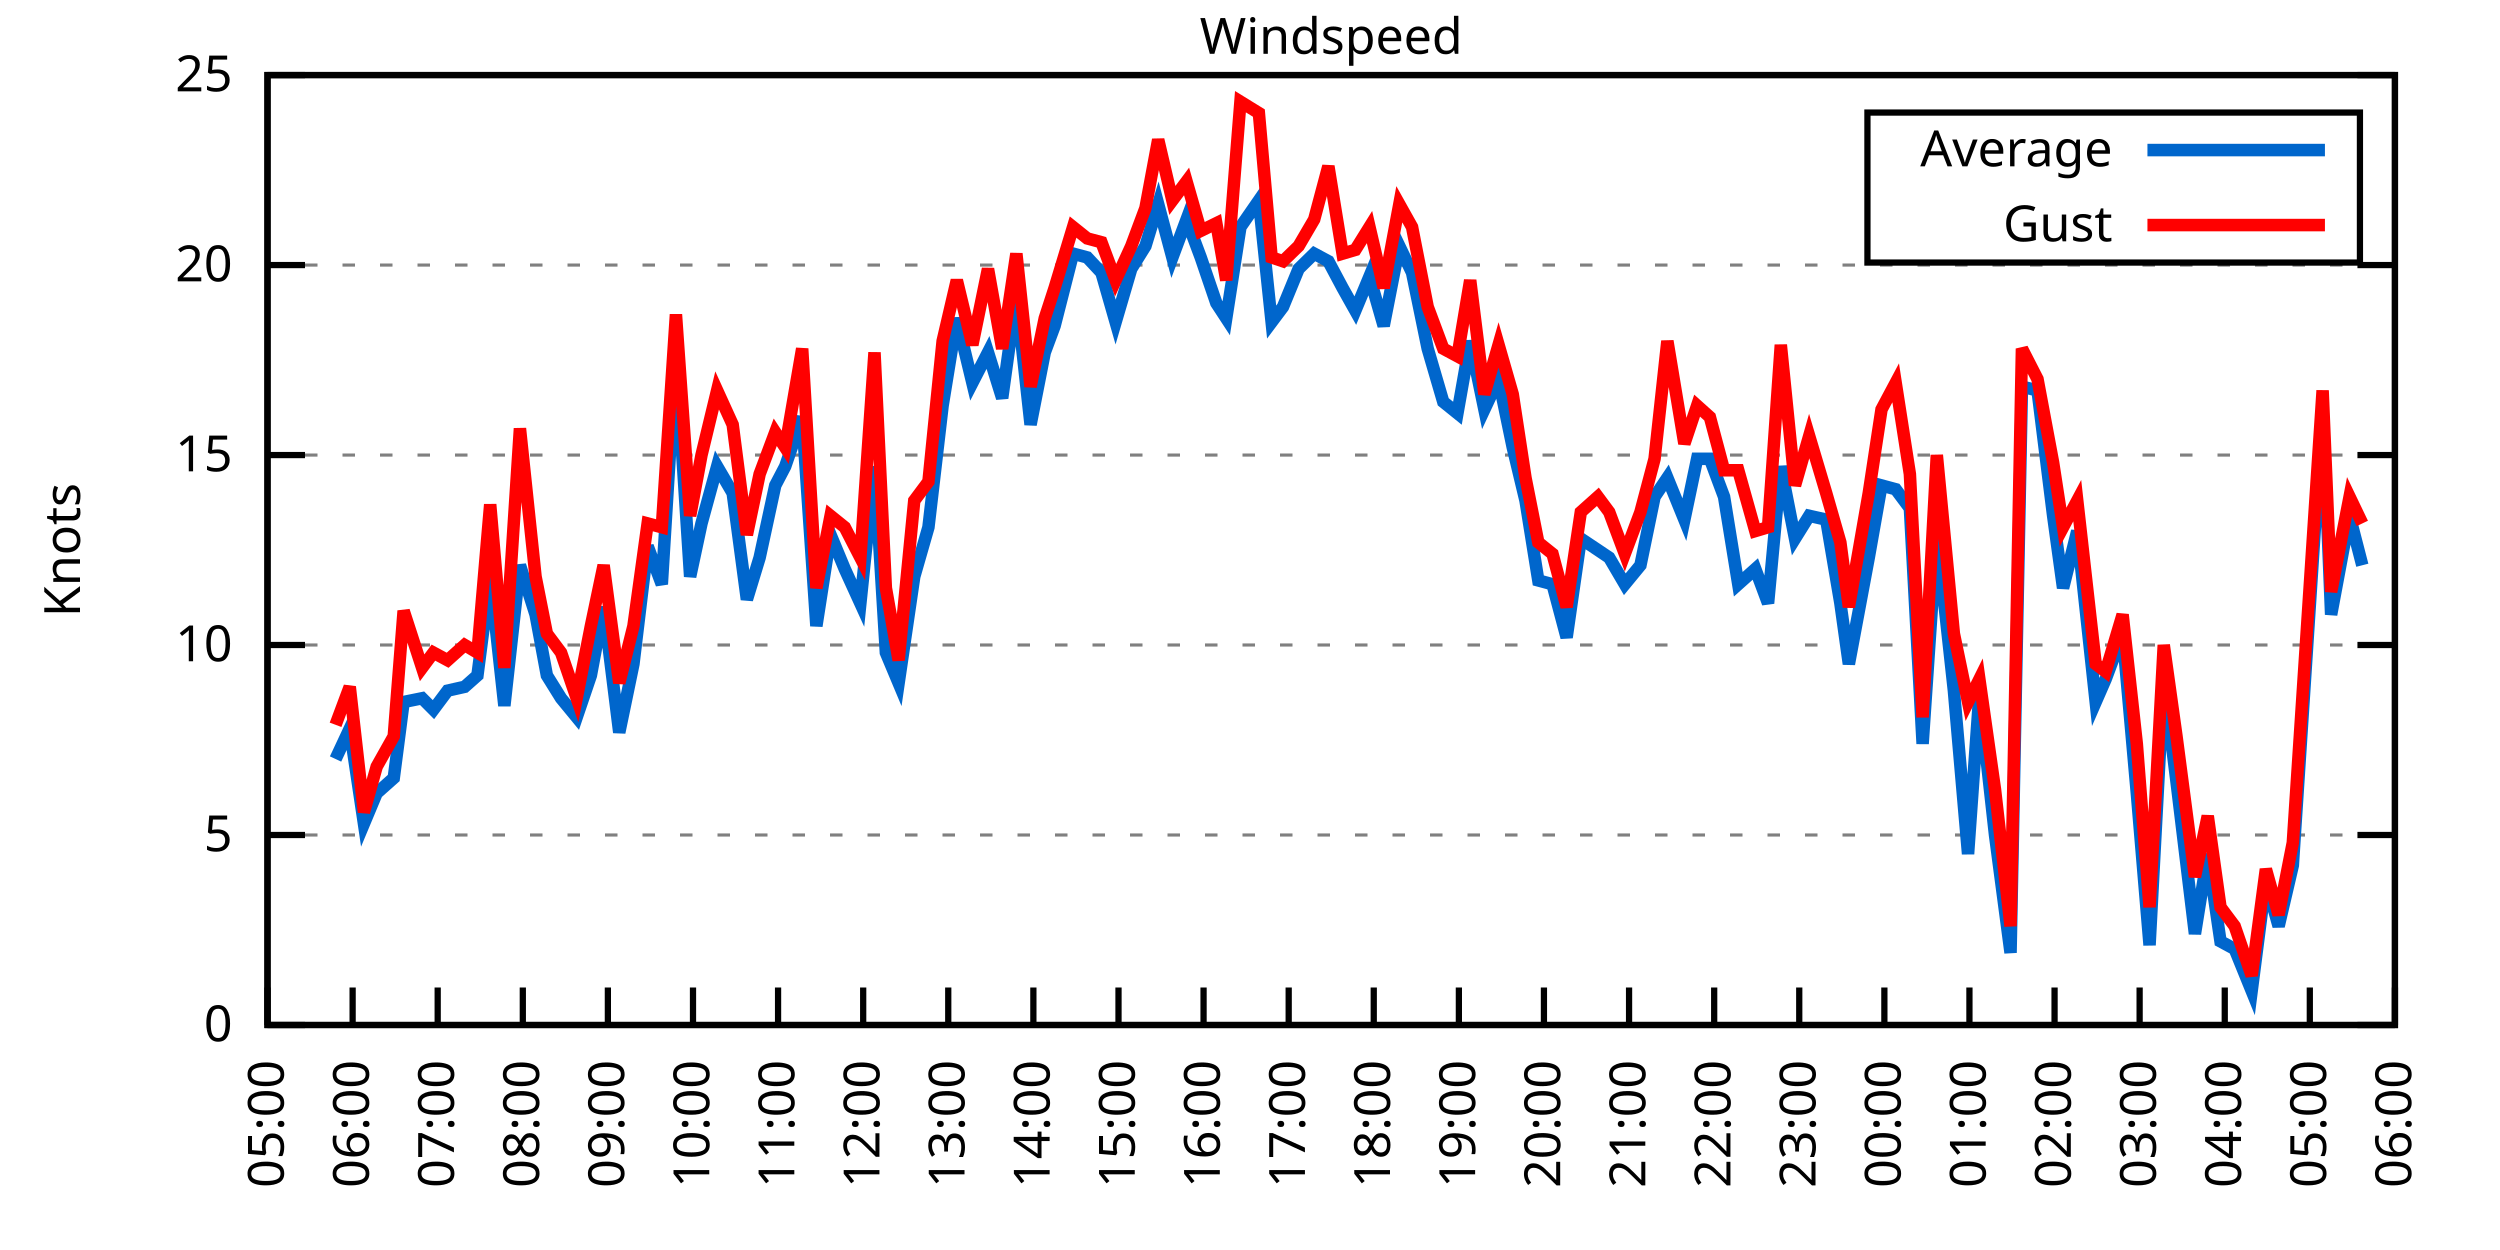
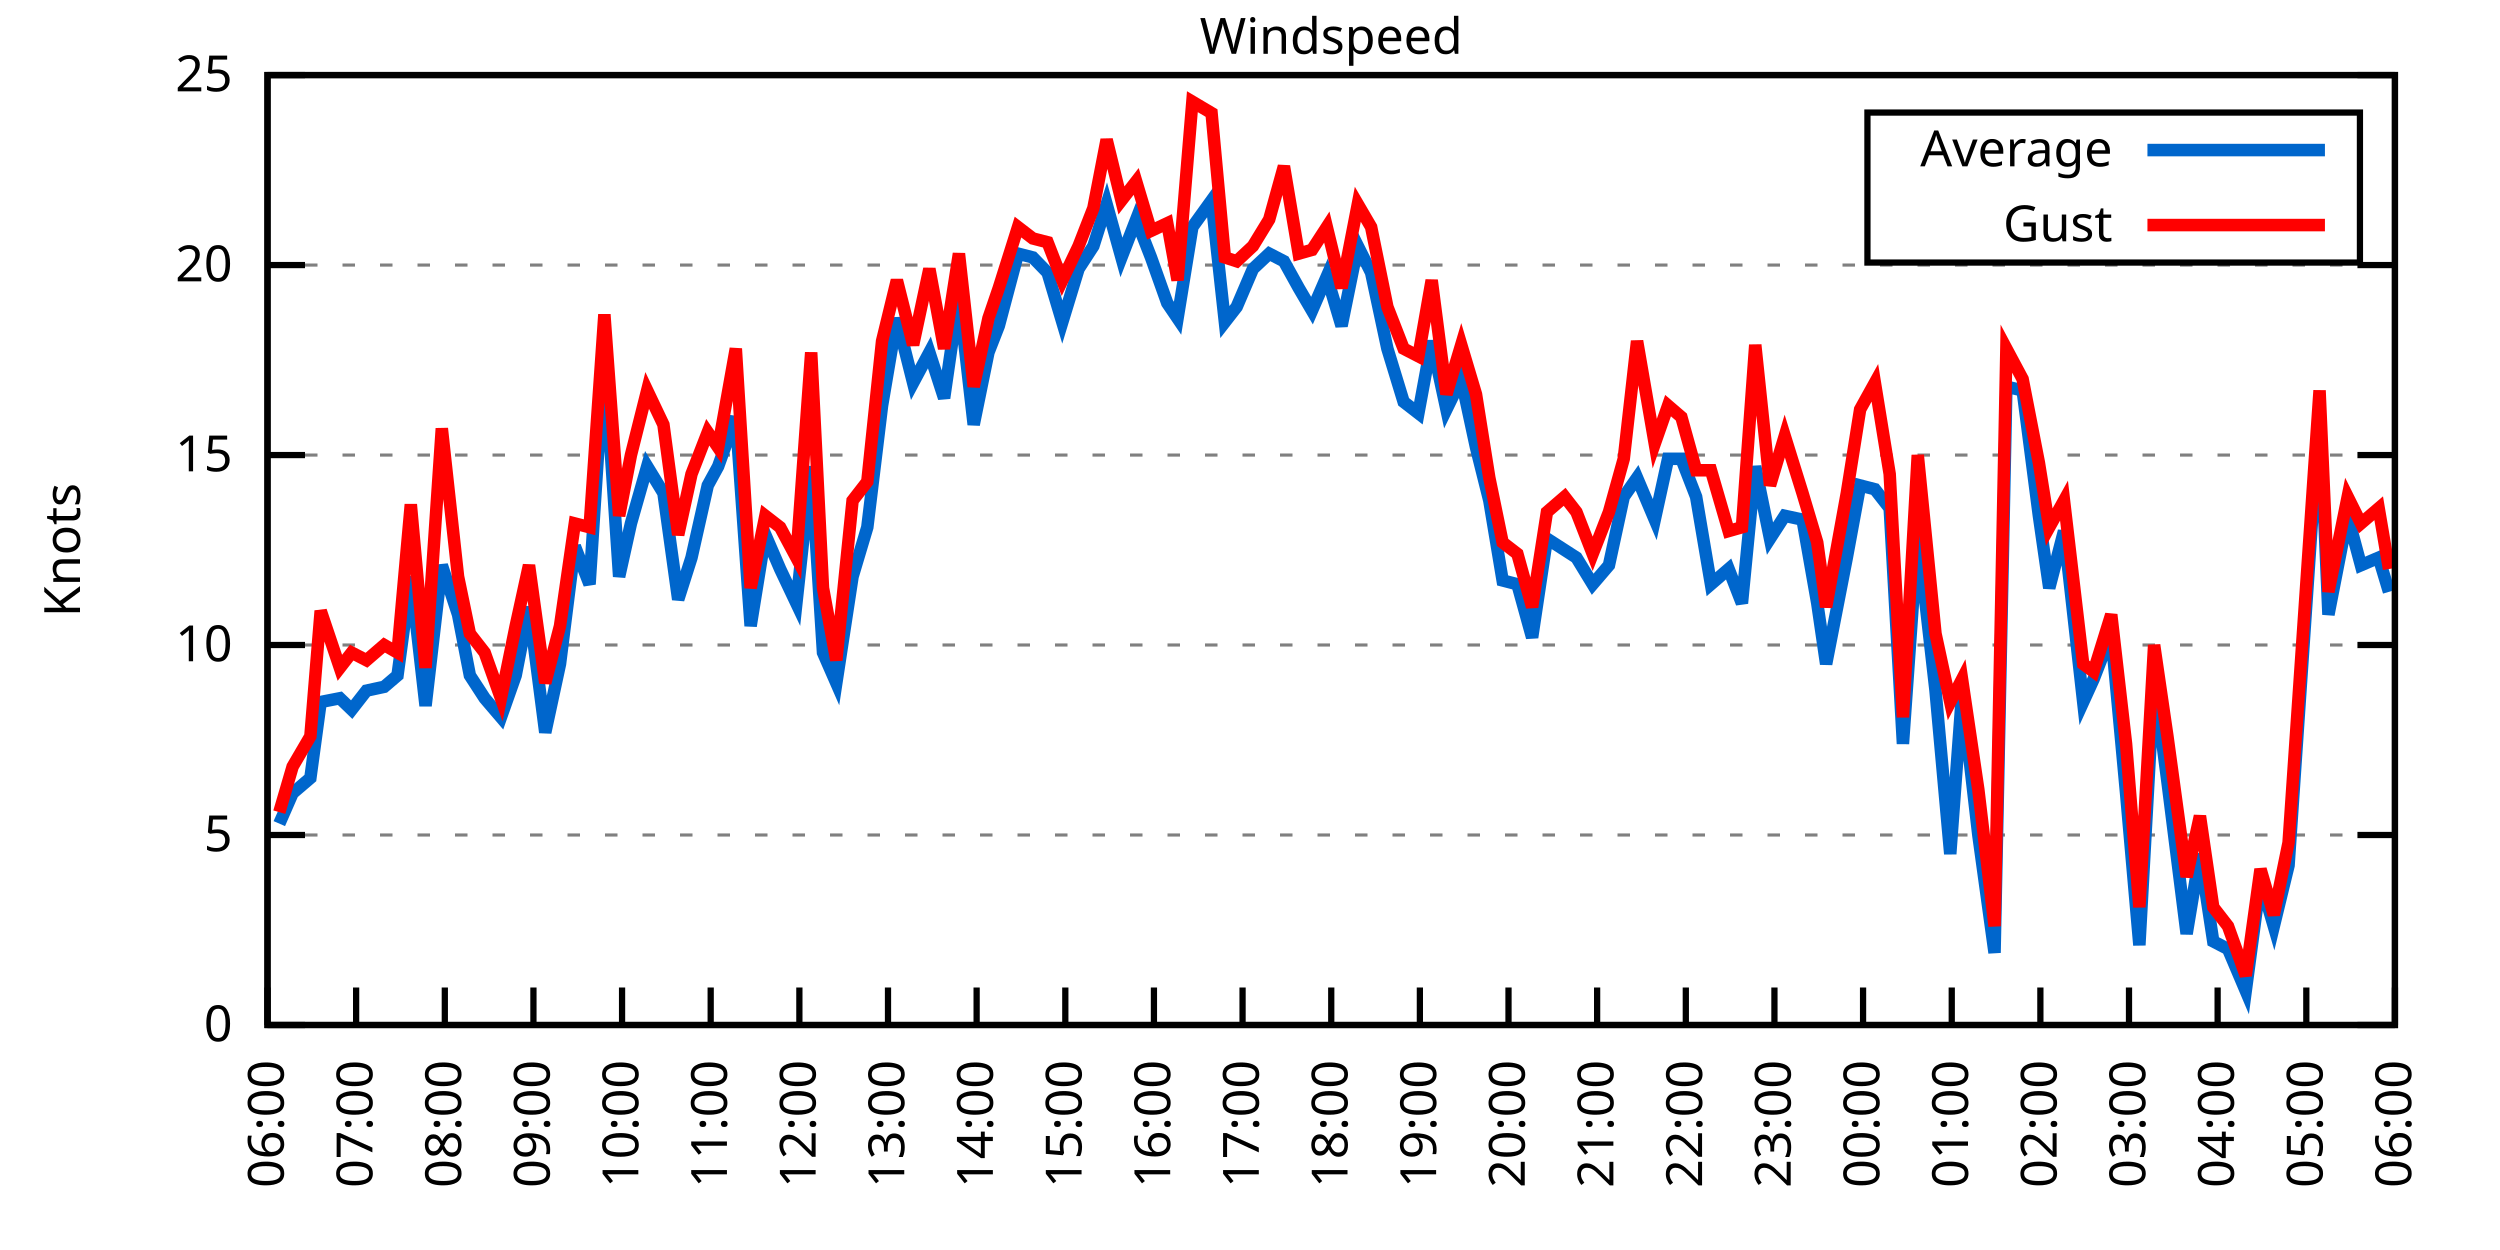
<svg xmlns="http://www.w3.org/2000/svg" xmlns:xlink="http://www.w3.org/1999/xlink" width="400" height="200" viewBox="0 0 400 200">
  <g id="gnuplot_canvas">
    <rect x="0" y="0" width="400" height="200" fill="none" />
    <defs>
      <circle id="gpDot" r="0.5" stroke-width="0.5" stroke="currentColor" />
      <path id="gpPt0" stroke-width="0.333" stroke="currentColor" d="M-1,0 h2 M0,-1 v2" />
      <path id="gpPt1" stroke-width="0.333" stroke="currentColor" d="M-1,-1 L1,1 M1,-1 L-1,1" />
      <path id="gpPt2" stroke-width="0.333" stroke="currentColor" d="M-1,0 L1,0 M0,-1 L0,1 M-1,-1 L1,1 M-1,1 L1,-1" />
      <rect id="gpPt3" stroke-width="0.333" stroke="currentColor" x="-1" y="-1" width="2" height="2" />
      <rect id="gpPt4" stroke-width="0.333" stroke="currentColor" fill="currentColor" x="-1" y="-1" width="2" height="2" />
      <circle id="gpPt5" stroke-width="0.333" stroke="currentColor" cx="0" cy="0" r="1" />
      <use xlink:href="#gpPt5" id="gpPt6" fill="currentColor" stroke="none" />
      <path id="gpPt7" stroke-width="0.333" stroke="currentColor" d="M0,-1.33 L-1.33,0.67 L1.33,0.67 z" />
      <use xlink:href="#gpPt7" id="gpPt8" fill="currentColor" stroke="none" />
      <use xlink:href="#gpPt7" id="gpPt9" stroke="currentColor" transform="rotate(180)" />
      <use xlink:href="#gpPt9" id="gpPt10" fill="currentColor" stroke="none" />
      <use xlink:href="#gpPt3" id="gpPt11" stroke="currentColor" transform="rotate(45)" />
      <use xlink:href="#gpPt11" id="gpPt12" fill="currentColor" stroke="none" />
      <path id="gpPt13" stroke-width="0.333" stroke="currentColor" d="M0,1.330 L1.265,0.411 L0.782,-1.067 L-0.782,-1.076 L-1.265,0.411 z" />
      <use xlink:href="#gpPt13" id="gpPt14" fill="currentColor" stroke="none" />
      <filter id="textbox" filterUnits="objectBoundingBox" x="0" y="0" height="1" width="1">
        <feFlood flood-color="white" flood-opacity="1" result="bgnd" />
        <feComposite in="SourceGraphic" in2="bgnd" operator="atop" />
      </filter>
      <filter id="greybox" filterUnits="objectBoundingBox" x="0" y="0" height="1" width="1">
        <feFlood flood-color="lightgrey" flood-opacity="1" result="grey" />
        <feComposite in="SourceGraphic" in2="grey" operator="atop" />
      </filter>
    </defs>
    <g fill="none" color="white" stroke="currentColor" stroke-width="1.00" stroke-linecap="butt" stroke-linejoin="miter">
</g>
    <g fill="none" color="black" stroke="currentColor" stroke-width="1.00" stroke-linecap="butt" stroke-linejoin="miter">
      <g stroke="none" shape-rendering="crispEdges">
        <polygon fill="rgb(255, 255, 255)" points="42.80,164.00 383.18,164.00 383.18,12.02 42.80,12.02 " />
      </g>
    </g>
    <g fill="none" color="black" stroke="currentColor" stroke-width="1.00" stroke-linecap="butt" stroke-linejoin="miter">
</g>
    <g fill="none" color="black" stroke="black" stroke-width="0.50" stroke-linecap="butt" stroke-linejoin="miter">
</g>
    <g fill="none" color="gray" stroke="currentColor" stroke-width="0.50" stroke-linecap="butt" stroke-linejoin="miter">
      <path stroke="gray" stroke-dasharray="2,4" class="gridline" d="M42.80,164.00 L383.19,164.00  " />
    </g>
    <g fill="none" color="gray" stroke="gray" stroke-width="1.00" stroke-linecap="butt" stroke-linejoin="miter">
</g>
    <g fill="none" color="black" stroke="currentColor" stroke-width="1.00" stroke-linecap="butt" stroke-linejoin="miter">
      <path stroke="black" d="M42.80,164.00 L48.80,164.00 M383.19,164.00 L377.19,164.00  " />
      <g transform="translate(37.20,166.60)" stroke="none" fill="black" font-family="Sans" font-size="8.00" text-anchor="end">
        <text>
          <tspan font-family="Sans"> 0</tspan>
        </text>
      </g>
    </g>
    <g fill="none" color="black" stroke="currentColor" stroke-width="1.00" stroke-linecap="butt" stroke-linejoin="miter">
</g>
    <g fill="none" color="black" stroke="black" stroke-width="0.50" stroke-linecap="butt" stroke-linejoin="miter">
</g>
    <g fill="none" color="gray" stroke="currentColor" stroke-width="0.50" stroke-linecap="butt" stroke-linejoin="miter">
      <path stroke="gray" stroke-dasharray="2,4" class="gridline" d="M42.80,133.60 L383.19,133.60  " />
    </g>
    <g fill="none" color="gray" stroke="gray" stroke-width="1.00" stroke-linecap="butt" stroke-linejoin="miter">
</g>
    <g fill="none" color="black" stroke="currentColor" stroke-width="1.00" stroke-linecap="butt" stroke-linejoin="miter">
      <path stroke="black" d="M42.80,133.60 L48.80,133.60 M383.19,133.60 L377.19,133.60  " />
      <g transform="translate(37.20,136.20)" stroke="none" fill="black" font-family="Sans" font-size="8.00" text-anchor="end">
        <text>
          <tspan font-family="Sans"> 5</tspan>
        </text>
      </g>
    </g>
    <g fill="none" color="black" stroke="currentColor" stroke-width="1.00" stroke-linecap="butt" stroke-linejoin="miter">
</g>
    <g fill="none" color="black" stroke="black" stroke-width="0.50" stroke-linecap="butt" stroke-linejoin="miter">
</g>
    <g fill="none" color="gray" stroke="currentColor" stroke-width="0.50" stroke-linecap="butt" stroke-linejoin="miter">
      <path stroke="gray" stroke-dasharray="2,4" class="gridline" d="M42.80,103.20 L383.19,103.20  " />
    </g>
    <g fill="none" color="gray" stroke="gray" stroke-width="1.00" stroke-linecap="butt" stroke-linejoin="miter">
</g>
    <g fill="none" color="black" stroke="currentColor" stroke-width="1.00" stroke-linecap="butt" stroke-linejoin="miter">
      <path stroke="black" d="M42.80,103.20 L48.80,103.20 M383.19,103.20 L377.19,103.20  " />
      <g transform="translate(37.20,105.80)" stroke="none" fill="black" font-family="Sans" font-size="8.00" text-anchor="end">
        <text>
          <tspan font-family="Sans"> 10</tspan>
        </text>
      </g>
    </g>
    <g fill="none" color="black" stroke="currentColor" stroke-width="1.00" stroke-linecap="butt" stroke-linejoin="miter">
</g>
    <g fill="none" color="black" stroke="black" stroke-width="0.50" stroke-linecap="butt" stroke-linejoin="miter">
</g>
    <g fill="none" color="gray" stroke="currentColor" stroke-width="0.50" stroke-linecap="butt" stroke-linejoin="miter">
      <path stroke="gray" stroke-dasharray="2,4" class="gridline" d="M42.80,72.81 L383.19,72.81  " />
    </g>
    <g fill="none" color="gray" stroke="gray" stroke-width="1.00" stroke-linecap="butt" stroke-linejoin="miter">
</g>
    <g fill="none" color="black" stroke="currentColor" stroke-width="1.00" stroke-linecap="butt" stroke-linejoin="miter">
      <path stroke="black" d="M42.80,72.81 L48.80,72.81 M383.19,72.81 L377.19,72.81  " />
      <g transform="translate(37.20,75.41)" stroke="none" fill="black" font-family="Sans" font-size="8.00" text-anchor="end">
        <text>
          <tspan font-family="Sans"> 15</tspan>
        </text>
      </g>
    </g>
    <g fill="none" color="black" stroke="currentColor" stroke-width="1.00" stroke-linecap="butt" stroke-linejoin="miter">
</g>
    <g fill="none" color="black" stroke="black" stroke-width="0.50" stroke-linecap="butt" stroke-linejoin="miter">
</g>
    <g fill="none" color="gray" stroke="currentColor" stroke-width="0.50" stroke-linecap="butt" stroke-linejoin="miter">
      <path stroke="gray" stroke-dasharray="2,4" class="gridline" d="M42.80,42.41 L383.19,42.41  " />
    </g>
    <g fill="none" color="gray" stroke="gray" stroke-width="1.00" stroke-linecap="butt" stroke-linejoin="miter">
</g>
    <g fill="none" color="black" stroke="currentColor" stroke-width="1.00" stroke-linecap="butt" stroke-linejoin="miter">
      <path stroke="black" d="M42.80,42.41 L48.80,42.41 M383.19,42.41 L377.19,42.41  " />
      <g transform="translate(37.20,45.01)" stroke="none" fill="black" font-family="Sans" font-size="8.00" text-anchor="end">
        <text>
          <tspan font-family="Sans"> 20</tspan>
        </text>
      </g>
    </g>
    <g fill="none" color="black" stroke="currentColor" stroke-width="1.00" stroke-linecap="butt" stroke-linejoin="miter">
</g>
    <g fill="none" color="black" stroke="black" stroke-width="0.50" stroke-linecap="butt" stroke-linejoin="miter">
</g>
    <g fill="none" color="gray" stroke="currentColor" stroke-width="0.50" stroke-linecap="butt" stroke-linejoin="miter">
      <path stroke="gray" stroke-dasharray="2,4" class="gridline" d="M42.80,12.01 L383.19,12.01  " />
    </g>
    <g fill="none" color="gray" stroke="gray" stroke-width="1.00" stroke-linecap="butt" stroke-linejoin="miter">
</g>
    <g fill="none" color="black" stroke="currentColor" stroke-width="1.00" stroke-linecap="butt" stroke-linejoin="miter">
      <path stroke="black" d="M42.80,12.01 L48.80,12.01 M383.19,12.01 L377.19,12.01  " />
      <g transform="translate(37.20,14.61)" stroke="none" fill="black" font-family="Sans" font-size="8.00" text-anchor="end">
        <text>
          <tspan font-family="Sans"> 25</tspan>
        </text>
      </g>
    </g>
    <g fill="none" color="black" stroke="currentColor" stroke-width="1.00" stroke-linecap="butt" stroke-linejoin="miter">
      <path stroke="black" d="M42.80,164.00 L42.80,158.00  " />
      <g transform="translate(45.40,169.60) rotate(270.00)" stroke="none" fill="black" font-family="Sans" font-size="8.00" text-anchor="end">
        <text>
-           <tspan font-family="Sans">05:00</tspan>
-         </text>
-       </g>
-     </g>
-     <g fill="none" color="black" stroke="currentColor" stroke-width="1.00" stroke-linecap="butt" stroke-linejoin="miter">
-       <path stroke="black" d="M56.42,164.00 L56.42,158.00  " />
-       <g transform="translate(59.02,169.60) rotate(270.00)" stroke="none" fill="black" font-family="Sans" font-size="8.00" text-anchor="end">
-         <text>
          <tspan font-family="Sans">06:00</tspan>
        </text>
      </g>
    </g>
    <g fill="none" color="black" stroke="currentColor" stroke-width="1.00" stroke-linecap="butt" stroke-linejoin="miter">
-       <path stroke="black" d="M70.03,164.00 L70.03,158.00  " />
-       <g transform="translate(72.63,169.60) rotate(270.00)" stroke="none" fill="black" font-family="Sans" font-size="8.00" text-anchor="end">
+       <path stroke="black" d="M56.98,164.00 L56.98,158.00  " />
+       <g transform="translate(59.58,169.60) rotate(270.00)" stroke="none" fill="black" font-family="Sans" font-size="8.00" text-anchor="end">
        <text>
          <tspan font-family="Sans">07:00</tspan>
        </text>
      </g>
    </g>
    <g fill="none" color="black" stroke="currentColor" stroke-width="1.00" stroke-linecap="butt" stroke-linejoin="miter">
-       <path stroke="black" d="M83.65,164.00 L83.65,158.00  " />
-       <g transform="translate(86.25,169.60) rotate(270.00)" stroke="none" fill="black" font-family="Sans" font-size="8.00" text-anchor="end">
+       <path stroke="black" d="M71.17,164.00 L71.17,158.00  " />
+       <g transform="translate(73.77,169.60) rotate(270.00)" stroke="none" fill="black" font-family="Sans" font-size="8.00" text-anchor="end">
        <text>
          <tspan font-family="Sans">08:00</tspan>
        </text>
      </g>
    </g>
    <g fill="none" color="black" stroke="currentColor" stroke-width="1.00" stroke-linecap="butt" stroke-linejoin="miter">
-       <path stroke="black" d="M97.26,164.00 L97.26,158.00  " />
-       <g transform="translate(99.86,169.60) rotate(270.00)" stroke="none" fill="black" font-family="Sans" font-size="8.00" text-anchor="end">
+       <path stroke="black" d="M85.35,164.00 L85.35,158.00  " />
+       <g transform="translate(87.95,169.60) rotate(270.00)" stroke="none" fill="black" font-family="Sans" font-size="8.00" text-anchor="end">
        <text>
          <tspan font-family="Sans">09:00</tspan>
        </text>
      </g>
    </g>
    <g fill="none" color="black" stroke="currentColor" stroke-width="1.00" stroke-linecap="butt" stroke-linejoin="miter">
-       <path stroke="black" d="M110.88,164.00 L110.88,158.00  " />
-       <g transform="translate(113.48,169.60) rotate(270.00)" stroke="none" fill="black" font-family="Sans" font-size="8.00" text-anchor="end">
+       <path stroke="black" d="M99.53,164.00 L99.53,158.00  " />
+       <g transform="translate(102.13,169.60) rotate(270.00)" stroke="none" fill="black" font-family="Sans" font-size="8.00" text-anchor="end">
        <text>
          <tspan font-family="Sans">10:00</tspan>
        </text>
      </g>
    </g>
    <g fill="none" color="black" stroke="currentColor" stroke-width="1.00" stroke-linecap="butt" stroke-linejoin="miter">
-       <path stroke="black" d="M124.49,164.00 L124.49,158.00  " />
-       <g transform="translate(127.09,169.60) rotate(270.00)" stroke="none" fill="black" font-family="Sans" font-size="8.00" text-anchor="end">
+       <path stroke="black" d="M113.71,164.00 L113.71,158.00  " />
+       <g transform="translate(116.31,169.60) rotate(270.00)" stroke="none" fill="black" font-family="Sans" font-size="8.00" text-anchor="end">
        <text>
          <tspan font-family="Sans">11:00</tspan>
        </text>
      </g>
    </g>
    <g fill="none" color="black" stroke="currentColor" stroke-width="1.00" stroke-linecap="butt" stroke-linejoin="miter">
-       <path stroke="black" d="M138.11,164.00 L138.11,158.00  " />
-       <g transform="translate(140.71,169.60) rotate(270.00)" stroke="none" fill="black" font-family="Sans" font-size="8.00" text-anchor="end">
+       <path stroke="black" d="M127.90,164.00 L127.90,158.00  " />
+       <g transform="translate(130.50,169.60) rotate(270.00)" stroke="none" fill="black" font-family="Sans" font-size="8.00" text-anchor="end">
        <text>
          <tspan font-family="Sans">12:00</tspan>
        </text>
      </g>
    </g>
    <g fill="none" color="black" stroke="currentColor" stroke-width="1.00" stroke-linecap="butt" stroke-linejoin="miter">
-       <path stroke="black" d="M151.72,164.00 L151.72,158.00  " />
-       <g transform="translate(154.32,169.60) rotate(270.00)" stroke="none" fill="black" font-family="Sans" font-size="8.00" text-anchor="end">
+       <path stroke="black" d="M142.08,164.00 L142.08,158.00  " />
+       <g transform="translate(144.68,169.60) rotate(270.00)" stroke="none" fill="black" font-family="Sans" font-size="8.00" text-anchor="end">
        <text>
          <tspan font-family="Sans">13:00</tspan>
        </text>
      </g>
    </g>
    <g fill="none" color="black" stroke="currentColor" stroke-width="1.00" stroke-linecap="butt" stroke-linejoin="miter">
-       <path stroke="black" d="M165.34,164.00 L165.34,158.00  " />
-       <g transform="translate(167.94,169.60) rotate(270.00)" stroke="none" fill="black" font-family="Sans" font-size="8.00" text-anchor="end">
+       <path stroke="black" d="M156.26,164.00 L156.26,158.00  " />
+       <g transform="translate(158.86,169.60) rotate(270.00)" stroke="none" fill="black" font-family="Sans" font-size="8.00" text-anchor="end">
        <text>
          <tspan font-family="Sans">14:00</tspan>
        </text>
      </g>
    </g>
    <g fill="none" color="black" stroke="currentColor" stroke-width="1.00" stroke-linecap="butt" stroke-linejoin="miter">
-       <path stroke="black" d="M178.96,164.00 L178.96,158.00  " />
-       <g transform="translate(181.56,169.60) rotate(270.00)" stroke="none" fill="black" font-family="Sans" font-size="8.00" text-anchor="end">
+       <path stroke="black" d="M170.45,164.00 L170.45,158.00  " />
+       <g transform="translate(173.05,169.60) rotate(270.00)" stroke="none" fill="black" font-family="Sans" font-size="8.00" text-anchor="end">
        <text>
          <tspan font-family="Sans">15:00</tspan>
        </text>
      </g>
    </g>
    <g fill="none" color="black" stroke="currentColor" stroke-width="1.00" stroke-linecap="butt" stroke-linejoin="miter">
-       <path stroke="black" d="M192.57,164.00 L192.57,158.00  " />
-       <g transform="translate(195.17,169.60) rotate(270.00)" stroke="none" fill="black" font-family="Sans" font-size="8.00" text-anchor="end">
+       <path stroke="black" d="M184.63,164.00 L184.63,158.00  " />
+       <g transform="translate(187.23,169.60) rotate(270.00)" stroke="none" fill="black" font-family="Sans" font-size="8.00" text-anchor="end">
        <text>
          <tspan font-family="Sans">16:00</tspan>
        </text>
      </g>
    </g>
    <g fill="none" color="black" stroke="currentColor" stroke-width="1.00" stroke-linecap="butt" stroke-linejoin="miter">
-       <path stroke="black" d="M206.19,164.00 L206.19,158.00  " />
-       <g transform="translate(208.79,169.60) rotate(270.00)" stroke="none" fill="black" font-family="Sans" font-size="8.00" text-anchor="end">
+       <path stroke="black" d="M198.81,164.00 L198.81,158.00  " />
+       <g transform="translate(201.41,169.60) rotate(270.00)" stroke="none" fill="black" font-family="Sans" font-size="8.00" text-anchor="end">
        <text>
          <tspan font-family="Sans">17:00</tspan>
        </text>
      </g>
    </g>
    <g fill="none" color="black" stroke="currentColor" stroke-width="1.00" stroke-linecap="butt" stroke-linejoin="miter">
-       <path stroke="black" d="M219.80,164.00 L219.80,158.00  " />
-       <g transform="translate(222.40,169.60) rotate(270.00)" stroke="none" fill="black" font-family="Sans" font-size="8.00" text-anchor="end">
+       <path stroke="black" d="M213.00,164.00 L213.00,158.00  " />
+       <g transform="translate(215.60,169.60) rotate(270.00)" stroke="none" fill="black" font-family="Sans" font-size="8.00" text-anchor="end">
        <text>
          <tspan font-family="Sans">18:00</tspan>
        </text>
      </g>
    </g>
    <g fill="none" color="black" stroke="currentColor" stroke-width="1.00" stroke-linecap="butt" stroke-linejoin="miter">
-       <path stroke="black" d="M233.42,164.00 L233.42,158.00  " />
-       <g transform="translate(236.02,169.60) rotate(270.00)" stroke="none" fill="black" font-family="Sans" font-size="8.00" text-anchor="end">
+       <path stroke="black" d="M227.18,164.00 L227.18,158.00  " />
+       <g transform="translate(229.78,169.60) rotate(270.00)" stroke="none" fill="black" font-family="Sans" font-size="8.00" text-anchor="end">
        <text>
          <tspan font-family="Sans">19:00</tspan>
        </text>
      </g>
    </g>
    <g fill="none" color="black" stroke="currentColor" stroke-width="1.00" stroke-linecap="butt" stroke-linejoin="miter">
-       <path stroke="black" d="M247.03,164.00 L247.03,158.00  " />
-       <g transform="translate(249.63,169.60) rotate(270.00)" stroke="none" fill="black" font-family="Sans" font-size="8.00" text-anchor="end">
+       <path stroke="black" d="M241.36,164.00 L241.36,158.00  " />
+       <g transform="translate(243.96,169.60) rotate(270.00)" stroke="none" fill="black" font-family="Sans" font-size="8.00" text-anchor="end">
        <text>
          <tspan font-family="Sans">20:00</tspan>
        </text>
      </g>
    </g>
    <g fill="none" color="black" stroke="currentColor" stroke-width="1.00" stroke-linecap="butt" stroke-linejoin="miter">
-       <path stroke="black" d="M260.65,164.00 L260.65,158.00  " />
-       <g transform="translate(263.25,169.60) rotate(270.00)" stroke="none" fill="black" font-family="Sans" font-size="8.00" text-anchor="end">
+       <path stroke="black" d="M255.54,164.00 L255.54,158.00  " />
+       <g transform="translate(258.14,169.60) rotate(270.00)" stroke="none" fill="black" font-family="Sans" font-size="8.00" text-anchor="end">
        <text>
          <tspan font-family="Sans">21:00</tspan>
        </text>
      </g>
    </g>
    <g fill="none" color="black" stroke="currentColor" stroke-width="1.00" stroke-linecap="butt" stroke-linejoin="miter">
-       <path stroke="black" d="M274.27,164.00 L274.27,158.00  " />
-       <g transform="translate(276.87,169.60) rotate(270.00)" stroke="none" fill="black" font-family="Sans" font-size="8.00" text-anchor="end">
+       <path stroke="black" d="M269.73,164.00 L269.73,158.00  " />
+       <g transform="translate(272.33,169.60) rotate(270.00)" stroke="none" fill="black" font-family="Sans" font-size="8.00" text-anchor="end">
        <text>
          <tspan font-family="Sans">22:00</tspan>
        </text>
      </g>
    </g>
    <g fill="none" color="black" stroke="currentColor" stroke-width="1.00" stroke-linecap="butt" stroke-linejoin="miter">
-       <path stroke="black" d="M287.88,164.00 L287.88,158.00  " />
-       <g transform="translate(290.48,169.60) rotate(270.00)" stroke="none" fill="black" font-family="Sans" font-size="8.00" text-anchor="end">
+       <path stroke="black" d="M283.91,164.00 L283.91,158.00  " />
+       <g transform="translate(286.51,169.60) rotate(270.00)" stroke="none" fill="black" font-family="Sans" font-size="8.00" text-anchor="end">
        <text>
          <tspan font-family="Sans">23:00</tspan>
        </text>
      </g>
    </g>
    <g fill="none" color="black" stroke="currentColor" stroke-width="1.00" stroke-linecap="butt" stroke-linejoin="miter">
-       <path stroke="black" d="M301.50,164.00 L301.50,158.00  " />
-       <g transform="translate(304.10,169.60) rotate(270.00)" stroke="none" fill="black" font-family="Sans" font-size="8.00" text-anchor="end">
+       <path stroke="black" d="M298.09,164.00 L298.09,158.00  " />
+       <g transform="translate(300.69,169.60) rotate(270.00)" stroke="none" fill="black" font-family="Sans" font-size="8.00" text-anchor="end">
        <text>
          <tspan font-family="Sans">00:00</tspan>
        </text>
      </g>
    </g>
    <g fill="none" color="black" stroke="currentColor" stroke-width="1.00" stroke-linecap="butt" stroke-linejoin="miter">
-       <path stroke="black" d="M315.11,164.00 L315.11,158.00  " />
-       <g transform="translate(317.71,169.60) rotate(270.00)" stroke="none" fill="black" font-family="Sans" font-size="8.00" text-anchor="end">
+       <path stroke="black" d="M312.28,164.00 L312.28,158.00  " />
+       <g transform="translate(314.88,169.60) rotate(270.00)" stroke="none" fill="black" font-family="Sans" font-size="8.00" text-anchor="end">
        <text>
          <tspan font-family="Sans">01:00</tspan>
        </text>
      </g>
    </g>
    <g fill="none" color="black" stroke="currentColor" stroke-width="1.00" stroke-linecap="butt" stroke-linejoin="miter">
-       <path stroke="black" d="M328.73,164.00 L328.73,158.00  " />
-       <g transform="translate(331.33,169.60) rotate(270.00)" stroke="none" fill="black" font-family="Sans" font-size="8.00" text-anchor="end">
+       <path stroke="black" d="M326.46,164.00 L326.46,158.00  " />
+       <g transform="translate(329.06,169.60) rotate(270.00)" stroke="none" fill="black" font-family="Sans" font-size="8.00" text-anchor="end">
        <text>
          <tspan font-family="Sans">02:00</tspan>
        </text>
      </g>
    </g>
    <g fill="none" color="black" stroke="currentColor" stroke-width="1.00" stroke-linecap="butt" stroke-linejoin="miter">
-       <path stroke="black" d="M342.34,164.00 L342.34,158.00  " />
-       <g transform="translate(344.94,169.60) rotate(270.00)" stroke="none" fill="black" font-family="Sans" font-size="8.00" text-anchor="end">
+       <path stroke="black" d="M340.64,164.00 L340.64,158.00  " />
+       <g transform="translate(343.24,169.60) rotate(270.00)" stroke="none" fill="black" font-family="Sans" font-size="8.00" text-anchor="end">
        <text>
          <tspan font-family="Sans">03:00</tspan>
        </text>
      </g>
    </g>
    <g fill="none" color="black" stroke="currentColor" stroke-width="1.00" stroke-linecap="butt" stroke-linejoin="miter">
-       <path stroke="black" d="M355.96,164.00 L355.96,158.00  " />
-       <g transform="translate(358.56,169.60) rotate(270.00)" stroke="none" fill="black" font-family="Sans" font-size="8.00" text-anchor="end">
+       <path stroke="black" d="M354.82,164.00 L354.82,158.00  " />
+       <g transform="translate(357.42,169.60) rotate(270.00)" stroke="none" fill="black" font-family="Sans" font-size="8.00" text-anchor="end">
        <text>
          <tspan font-family="Sans">04:00</tspan>
        </text>
      </g>
    </g>
    <g fill="none" color="black" stroke="currentColor" stroke-width="1.00" stroke-linecap="butt" stroke-linejoin="miter">
-       <path stroke="black" d="M369.57,164.00 L369.57,158.00  " />
-       <g transform="translate(372.17,169.60) rotate(270.00)" stroke="none" fill="black" font-family="Sans" font-size="8.00" text-anchor="end">
+       <path stroke="black" d="M369.01,164.00 L369.01,158.00  " />
+       <g transform="translate(371.61,169.60) rotate(270.00)" stroke="none" fill="black" font-family="Sans" font-size="8.00" text-anchor="end">
        <text>
          <tspan font-family="Sans">05:00</tspan>
        </text>
      </g>
    </g>
    <g fill="none" color="black" stroke="currentColor" stroke-width="1.00" stroke-linecap="butt" stroke-linejoin="miter">
      <path stroke="black" d="M383.19,164.00 L383.19,158.00  " />
      <g transform="translate(385.79,169.60) rotate(270.00)" stroke="none" fill="black" font-family="Sans" font-size="8.00" text-anchor="end">
        <text>
          <tspan font-family="Sans">06:00</tspan>
        </text>
      </g>
    </g>
    <g fill="none" color="black" stroke="currentColor" stroke-width="1.00" stroke-linecap="butt" stroke-linejoin="miter">
</g>
    <g fill="none" color="black" stroke="currentColor" stroke-width="1.00" stroke-linecap="butt" stroke-linejoin="miter">
      <path stroke="black" d="M42.80,12.01 L42.80,164.00 L383.19,164.00 L383.19,12.01 L42.80,12.01 Z  " />
    </g>
    <g fill="none" color="black" stroke="currentColor" stroke-width="1.00" stroke-linecap="butt" stroke-linejoin="miter">
</g>
    <g fill="none" color="black" stroke="currentColor" stroke-width="1.00" stroke-linecap="butt" stroke-linejoin="miter">
      <path stroke="black" d="M298.79,42.01 L298.79,18.01 L377.59,18.01 L377.59,42.01 L298.79,42.01 Z  " />
    </g>
    <g id="Windspeed_plot_1">
      <g fill="none" color="white" stroke="black" stroke-width="2.00" stroke-linecap="butt" stroke-linejoin="miter">
</g>
      <g fill="none" color="black" stroke="currentColor" stroke-width="2.00" stroke-linecap="butt" stroke-linejoin="miter">
        <g transform="translate(337.99,26.61)" stroke="none" fill="black" font-family="Sans" font-size="8.00" text-anchor="end">
          <text>
            <tspan font-family="Sans">Average</tspan>
          </text>
        </g>
      </g>
      <g fill="none" color="black" stroke="currentColor" stroke-width="2.00" stroke-linecap="butt" stroke-linejoin="miter">
-         <path stroke="rgb(  0, 102, 204)" d="M343.59,24.01 L371.99,24.01 M53.69,121.44 L55.96,116.58 L58.23,131.78 L60.27,126.91 L63.00,124.48 L64.58,112.32   L67.54,111.72 L69.35,113.54 L71.62,110.50 L74.34,109.89 L76.39,108.07 L78.43,92.26 L80.70,112.93 L83.19,90.44   L85.69,98.34 L87.50,108.07 L89.77,111.72 L92.27,114.76 L94.54,108.07 L96.58,97.12 L99.08,117.19 L101.35,106.24   L103.62,87.40 L105.89,93.48 L108.15,57.00 L110.42,92.26 L112.24,83.75 L114.74,74.63 L117.23,78.89 L119.50,95.91   L121.54,89.22 L124.04,77.67 L125.63,74.63 L128.35,66.73 L130.62,100.16 L132.89,85.57 L135.16,91.04 L137.66,96.52   L139.92,74.63 L141.74,104.42 L143.78,109.28 L146.28,92.26 L148.55,84.36 L150.82,64.90 L153.09,50.92 L155.58,61.25   L158.08,56.39 L160.35,63.69 L162.62,47.27 L164.89,67.94 L167.16,56.39 L168.74,52.14 L171.69,40.58 L173.96,41.19   L176.23,43.62 L178.50,51.53 L181.00,43.02 L183.27,39.37 L185.31,32.68 L187.58,41.19 L189.85,35.11 L192.12,41.19   L194.61,48.49 L196.20,50.92 L198.47,36.33 L201.42,32.07 L203.46,51.53 L205.28,49.10 L207.78,43.02 L210.27,40.58   L212.54,41.80 L214.81,46.06 L216.85,49.70 L219.12,44.23 L221.39,52.14 L223.89,39.37 L225.93,43.62 L228.43,55.78   L230.92,64.29 L233.19,66.12 L235.23,54.57 L237.50,65.51 L239.77,60.65 L242.04,71.59 L244.08,80.10 L246.13,92.87   L248.40,93.48 L250.66,101.99 L252.93,86.18 L255.66,88.00 L257.47,89.22 L259.97,93.48 L262.47,90.44 L264.73,79.49   L266.78,76.45 L269.50,83.14 L271.54,73.41 L273.58,73.41 L275.85,79.49 L278.12,93.48 L280.85,91.04 L282.89,96.52   L284.93,74.63 L287.20,86.18 L289.47,82.53 L292.19,83.14 L294.46,96.52 L295.82,106.24 L299.00,89.22 L301.04,77.67   L303.31,78.28 L305.58,81.32 L307.62,119.01 L309.89,85.57 L312.62,110.50 L314.89,136.64 L316.70,111.11 L319.20,133.60   L321.69,152.45 L323.51,61.86 L326.00,62.47 L328.50,82.53 L330.09,94.08 L332.36,84.97 L335.31,112.32 L336.90,108.68   L339.62,101.38 L341.89,126.91 L343.93,151.23 L346.20,108.68 L348.24,125.09 L351.19,149.41 L353.24,136.64 L355.28,150.62   L357.55,151.84 L360.27,158.53 L362.54,140.90 L364.58,148.19 L366.85,138.47 L371.62,65.51 L372.98,98.34 L375.93,82.53   L377.97,90.44  " />
+         <path stroke="rgb(  0, 102, 204)" d="M343.59,24.01 L371.99,24.01 M44.69,131.78 L46.82,126.91 L49.66,124.48 L51.31,112.32 L54.38,111.72 L56.27,113.54   L58.64,110.50 L61.47,109.89 L63.60,108.07 L65.73,92.26 L68.09,112.93 L70.69,90.44 L73.29,98.34 L75.18,108.07   L77.55,111.72 L80.15,114.76 L82.51,108.07 L84.64,97.12 L87.24,117.19 L89.60,106.24 L91.97,87.40 L94.33,93.48   L96.70,57.00 L99.06,92.26 L100.95,83.75 L103.55,74.63 L106.15,78.89 L108.51,95.91 L110.64,89.22 L113.24,77.67   L114.90,74.63 L117.73,66.73 L120.10,100.16 L122.46,85.57 L124.82,91.04 L127.42,96.52 L129.79,74.63 L131.68,104.42   L133.81,109.28 L136.41,92.26 L138.77,84.36 L141.13,64.90 L143.50,50.92 L146.10,61.25 L148.70,56.39 L151.06,63.69   L153.43,47.27 L155.79,67.94 L158.15,56.39 L159.81,52.14 L162.88,40.58 L165.25,41.19 L167.61,43.62 L169.97,51.53   L172.57,43.02 L174.94,39.37 L177.06,32.68 L179.43,41.19 L181.79,35.11 L184.16,41.19 L186.76,48.49 L188.41,50.92   L190.78,36.33 L193.85,32.07 L195.98,51.53 L197.87,49.10 L200.47,43.02 L203.07,40.58 L205.43,41.80 L207.79,46.06   L209.92,49.70 L212.29,44.23 L214.65,52.14 L217.25,39.37 L219.38,43.62 L221.98,55.78 L224.58,64.29 L226.94,66.12   L229.07,54.57 L231.43,65.51 L233.80,60.65 L236.16,71.59 L238.29,80.10 L240.42,92.87 L242.78,93.48 L245.14,101.99   L247.51,86.18 L250.34,88.00 L252.23,89.22 L254.83,93.48 L257.43,90.44 L259.80,79.49 L261.93,76.45 L264.76,83.14   L266.89,73.41 L269.02,73.41 L271.38,79.49 L273.75,93.48 L276.58,91.04 L278.71,96.52 L280.84,74.63 L283.20,86.18   L285.56,82.53 L288.40,83.14 L290.76,96.52 L292.18,106.24 L295.49,89.22 L297.62,77.67 L299.98,78.28 L302.35,81.32   L304.47,119.01 L306.84,85.57 L309.68,110.50 L312.04,136.64 L313.93,111.11 L316.53,133.60 L319.13,152.45 L321.02,61.86   L323.62,62.47 L326.22,82.53 L327.88,94.08 L330.24,84.97 L333.31,112.32 L334.97,108.68 L337.80,101.38 L340.17,126.91   L342.30,151.23 L344.66,108.68 L346.79,125.09 L349.86,149.41 L351.99,136.64 L354.12,150.62 L356.48,151.84 L359.32,158.53   L361.68,140.90 L363.81,148.19 L366.17,138.47 L371.13,65.51 L372.55,98.34 L375.63,82.53 L377.75,90.44 L380.59,89.22   L382.24,94.69  " />
      </g>
    </g>
    <g id="Windspeed_plot_2">
      <g fill="none" color="black" stroke="currentColor" stroke-width="2.00" stroke-linecap="butt" stroke-linejoin="miter">
        <g transform="translate(337.99,38.61)" stroke="none" fill="black" font-family="Sans" font-size="8.00" text-anchor="end">
          <text>
            <tspan font-family="Sans">Gust</tspan>
          </text>
        </g>
      </g>
      <g fill="none" color="black" stroke="currentColor" stroke-width="2.00" stroke-linecap="butt" stroke-linejoin="miter">
-         <path stroke="rgb(255,   0,   0)" d="M343.59,36.01 L371.99,36.01 M53.69,115.97 L55.96,109.89 L58.23,129.95 L60.27,122.66 L63.00,117.80 L64.58,97.73   L67.54,106.85 L69.35,104.42 L71.62,105.64 L74.34,103.20 L76.39,104.42 L78.43,80.71 L80.70,106.85 L83.19,68.55   L85.69,92.26 L87.50,101.38 L89.77,104.42 L92.27,111.72 L94.54,100.16 L96.58,90.44 L99.08,109.28 L101.35,100.16   L103.62,83.75 L105.89,84.36 L108.15,50.31 L110.42,82.53 L112.24,72.81 L114.74,62.47 L117.23,67.94 L119.50,85.57   L121.54,75.85 L124.04,69.16 L125.63,71.59 L128.35,55.78 L130.62,94.08 L132.89,82.53 L135.16,84.36 L137.66,89.22   L139.92,56.39 L141.74,94.08 L143.78,105.64 L146.28,80.10 L148.55,77.06 L150.82,54.57 L153.09,44.84 L155.58,55.18   L158.08,43.02 L160.35,55.78 L162.62,40.58 L164.89,61.86 L167.16,50.92 L168.74,46.06 L171.69,36.33 L173.96,38.15   L176.23,38.76 L178.50,44.84 L181.00,39.37 L183.27,33.29 L185.31,22.35 L187.58,32.07 L189.85,29.03 L192.12,36.94   L194.61,35.72 L196.20,44.84 L198.47,16.27 L201.42,18.09 L203.46,41.19 L205.28,41.80 L207.78,39.37 L210.27,35.11   L212.54,26.60 L214.81,40.58 L216.85,39.98 L219.12,36.33 L221.39,46.06 L223.89,32.68 L225.93,36.33 L228.43,49.10   L230.92,55.78 L233.19,57.00 L235.23,44.84 L237.50,63.08 L239.77,55.18 L242.04,63.08 L244.08,76.45 L246.13,86.79   L248.40,88.61 L250.66,97.12 L252.93,81.93 L255.66,79.49 L257.47,81.93 L259.97,88.61 L262.47,81.93 L264.73,73.41   L266.78,54.57 L269.50,70.98 L271.54,64.90 L273.58,66.73 L275.85,75.24 L278.12,75.24 L280.85,84.97 L282.89,84.36   L284.93,55.18 L287.20,77.67 L289.47,69.77 L292.19,78.89 L294.46,86.79 L295.82,97.12 L299.00,78.89 L301.04,65.51   L303.31,61.25 L305.58,75.85 L307.62,114.76 L309.89,72.81 L312.62,101.38 L314.89,112.32 L316.70,108.68 L319.20,126.31   L321.69,148.19 L323.51,55.78 L326.00,60.65 L328.50,74.02 L330.09,84.36 L332.36,80.10 L335.31,106.24 L336.90,107.46   L339.62,98.34 L341.89,119.01 L343.93,145.15 L346.20,103.20 L348.24,117.80 L351.19,140.29 L353.24,130.56 L355.28,145.15   L357.55,148.19 L360.27,156.10 L362.54,139.07 L364.58,146.37 L366.85,134.82 L371.62,62.47 L372.98,94.69 L375.93,79.49   L377.97,83.75  " />
+         <path stroke="rgb(255,   0,   0)" d="M343.59,36.01 L371.99,36.01 M44.69,129.95 L46.82,122.66 L49.66,117.80 L51.31,97.73 L54.38,106.85 L56.27,104.42   L58.64,105.64 L61.47,103.20 L63.60,104.42 L65.73,80.71 L68.09,106.85 L70.69,68.55 L73.29,92.26 L75.18,101.38   L77.55,104.42 L80.15,111.72 L82.51,100.16 L84.64,90.44 L87.24,109.28 L89.60,100.16 L91.97,83.75 L94.33,84.36   L96.70,50.31 L99.06,82.53 L100.95,72.81 L103.55,62.47 L106.15,67.94 L108.51,85.57 L110.64,75.85 L113.24,69.16   L114.90,71.59 L117.73,55.78 L120.10,94.08 L122.46,82.53 L124.82,84.36 L127.42,89.22 L129.79,56.39 L131.68,94.08   L133.81,105.64 L136.41,80.10 L138.77,77.06 L141.13,54.57 L143.50,44.84 L146.10,55.18 L148.70,43.02 L151.06,55.78   L153.43,40.58 L155.79,61.86 L158.15,50.92 L159.81,46.06 L162.88,36.33 L165.25,38.15 L167.61,38.76 L169.97,44.84   L172.57,39.37 L174.94,33.29 L177.06,22.35 L179.43,32.07 L181.79,29.03 L184.16,36.94 L186.76,35.72 L188.41,44.84   L190.78,16.27 L193.85,18.09 L195.98,41.19 L197.87,41.80 L200.47,39.37 L203.07,35.11 L205.43,26.60 L207.79,40.58   L209.92,39.98 L212.29,36.33 L214.65,46.06 L217.25,32.68 L219.38,36.33 L221.98,49.10 L224.58,55.78 L226.94,57.00   L229.07,44.84 L231.43,63.08 L233.80,55.18 L236.16,63.08 L238.29,76.45 L240.42,86.79 L242.78,88.61 L245.14,97.12   L247.51,81.93 L250.34,79.49 L252.23,81.93 L254.83,88.61 L257.43,81.93 L259.80,73.41 L261.93,54.57 L264.76,70.98   L266.89,64.90 L269.02,66.73 L271.38,75.24 L273.75,75.24 L276.58,84.97 L278.71,84.36 L280.84,55.18 L283.20,77.67   L285.56,69.77 L288.40,78.89 L290.76,86.79 L292.18,97.12 L295.49,78.89 L297.62,65.51 L299.98,61.25 L302.35,75.85   L304.47,114.76 L306.84,72.81 L309.68,101.38 L312.04,112.32 L313.93,108.68 L316.53,126.31 L319.13,148.19 L321.02,55.78   L323.62,60.65 L326.22,74.02 L327.88,84.36 L330.24,80.10 L333.31,106.24 L334.97,107.46 L337.80,98.34 L340.17,119.01   L342.30,145.15 L344.66,103.20 L346.79,117.80 L349.86,140.29 L351.99,130.56 L354.12,145.15 L356.48,148.19 L359.32,156.10   L361.68,139.07 L363.81,146.37 L366.17,134.82 L371.13,62.47 L372.55,94.69 L375.63,79.49 L377.75,83.75 L380.59,81.32   L382.24,91.04  " />
      </g>
    </g>
    <g fill="none" color="black" stroke="currentColor" stroke-width="2.00" stroke-linecap="butt" stroke-linejoin="miter">
</g>
    <g fill="none" color="black" stroke="black" stroke-width="1.00" stroke-linecap="butt" stroke-linejoin="miter">
</g>
    <g fill="none" color="black" stroke="currentColor" stroke-width="1.00" stroke-linecap="butt" stroke-linejoin="miter">
      <path stroke="black" d="M42.80,12.01 L42.80,164.00 L383.19,164.00 L383.19,12.01 L42.80,12.01 Z  " />
      <g transform="translate(12.80,88.01) rotate(270.00)" stroke="none" fill="black" font-family="Sans" font-size="8.00" text-anchor="middle">
        <text>
          <tspan font-family="Sans">Knots</tspan>
        </text>
      </g>
    </g>
    <g fill="none" color="black" stroke="currentColor" stroke-width="1.00" stroke-linecap="butt" stroke-linejoin="miter">
</g>
    <g fill="none" color="black" stroke="currentColor" stroke-width="1.00" stroke-linecap="butt" stroke-linejoin="miter">
      <g transform="translate(212.99,8.61)" stroke="none" fill="black" font-family="Sans" font-size="8.00" text-anchor="middle">
        <text>
          <tspan font-family="Sans">Windspeed</tspan>
        </text>
      </g>
    </g>
    <g fill="none" color="black" stroke="currentColor" stroke-width="1.00" stroke-linecap="butt" stroke-linejoin="miter">
</g>
  </g>
</svg>
